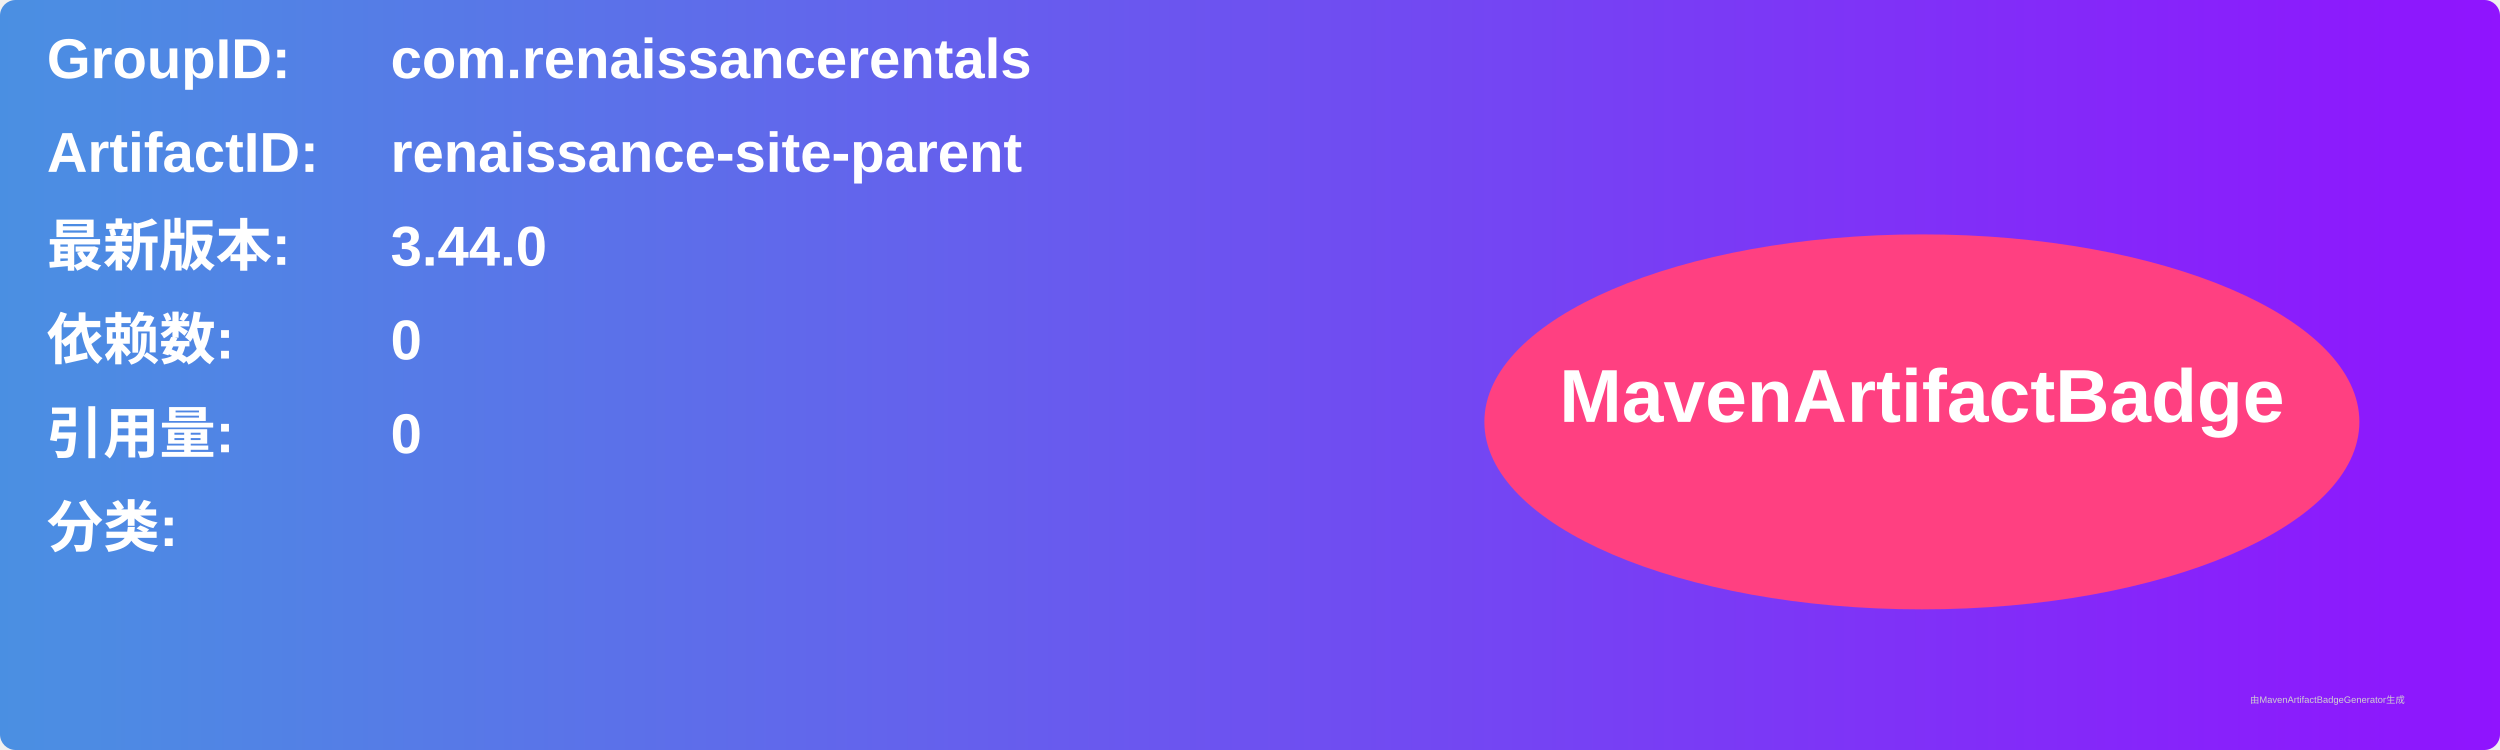
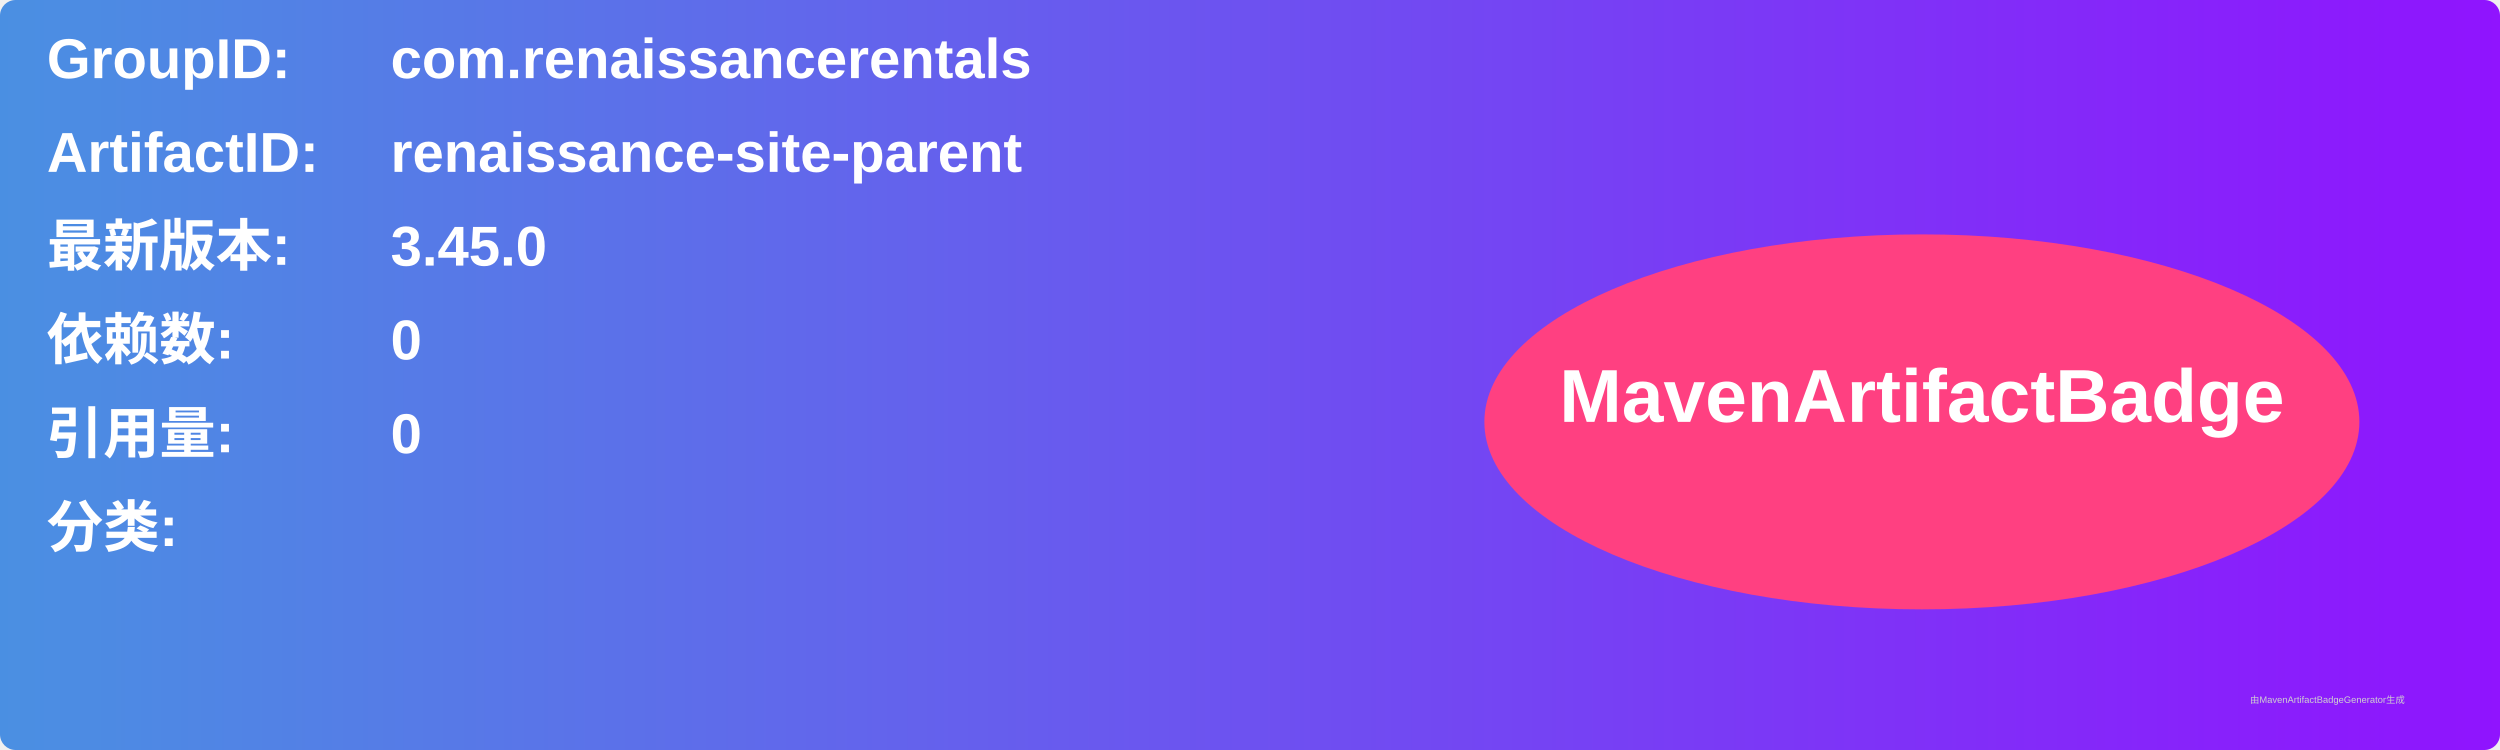
<svg xmlns="http://www.w3.org/2000/svg" width="800" height="240" viewBox="0 0 800 240">
  <linearGradient id="grad" x1="0%" y1="0%" x2="100%" y2="0%">
    <stop offset="0%" stop-color="#4a90e2" />
    <stop offset="100%" stop-color="#9013fe" />
  </linearGradient>
  <rect width="100%" height="100%" rx="5" ry="5" fill="url(#grad)" />
  <g transform="translate(15, 15)">
    <text x="0" y="10" font-family="Arial" font-size="18" fill="white" font-weight="bold" width="260">GroupID:</text>
    <text x="110" y="10" font-family="Arial" font-size="18" fill="white" font-weight="bold" width="460">com.renaissancerentals</text>
    <text x="0" y="40" font-family="Arial" font-size="18" fill="white" font-weight="bold" width="260">ArtifactID:</text>
    <text x="110" y="40" font-family="Arial" font-size="18" fill="white" font-weight="bold" width="460">renaissance-site-parent</text>
    <text x="0" y="70" font-family="Arial" font-size="18" fill="white" font-weight="bold">最新版本:</text>
    <text x="110" y="70" font-family="Arial" font-size="18" fill="white" font-weight="bold">
-       <tspan font-weight="bold">3.44.0</tspan>
+       <tspan font-weight="bold">3.45.0</tspan>
    </text>
    <text x="0" y="100" font-family="Arial" font-size="18" fill="white" font-weight="bold">依赖数: </text>
    <text x="110" y="100" font-family="Arial" font-size="18" fill="white">
      <tspan font-weight="bold">0</tspan>
    </text>
    <text x="0" y="130" font-family="Arial" font-size="18" fill="white" font-weight="bold">引用量: </text>
    <text x="110" y="130" font-family="Arial" font-size="18" fill="white">
      <tspan font-weight="bold">0</tspan>
    </text>
    <text x="0" y="160" font-family="Arial" font-size="18" fill="white" font-weight="bold">分类:</text>
    <text x="10" y="190" font-family="Arial" font-size="10" fill="white">
      <tspan font-weight="bold" />
    </text>
    <ellipse cx="600" cy="120" rx="140" ry="60" fill="#ff4081" />
    <text x="600" y="120" text-anchor="middle" font-family="Arial" font-size="24" fill="white" font-weight="bold">MavenArtifactBadge</text>
  </g>
  <text x="720" y="225" font-family="Arial" font-size="3" fill="#d0d0d0">由MavenArtifactBadgeGenerator生成</text>
</svg>
